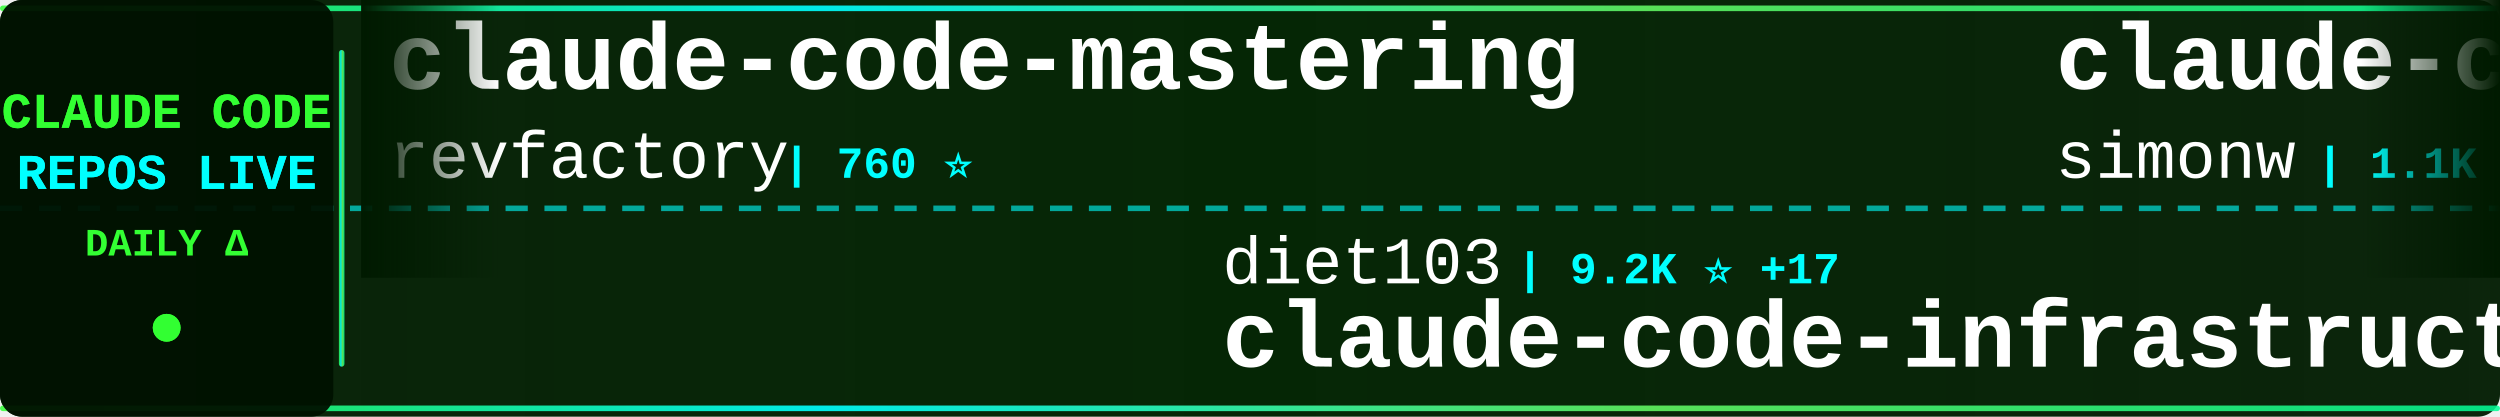
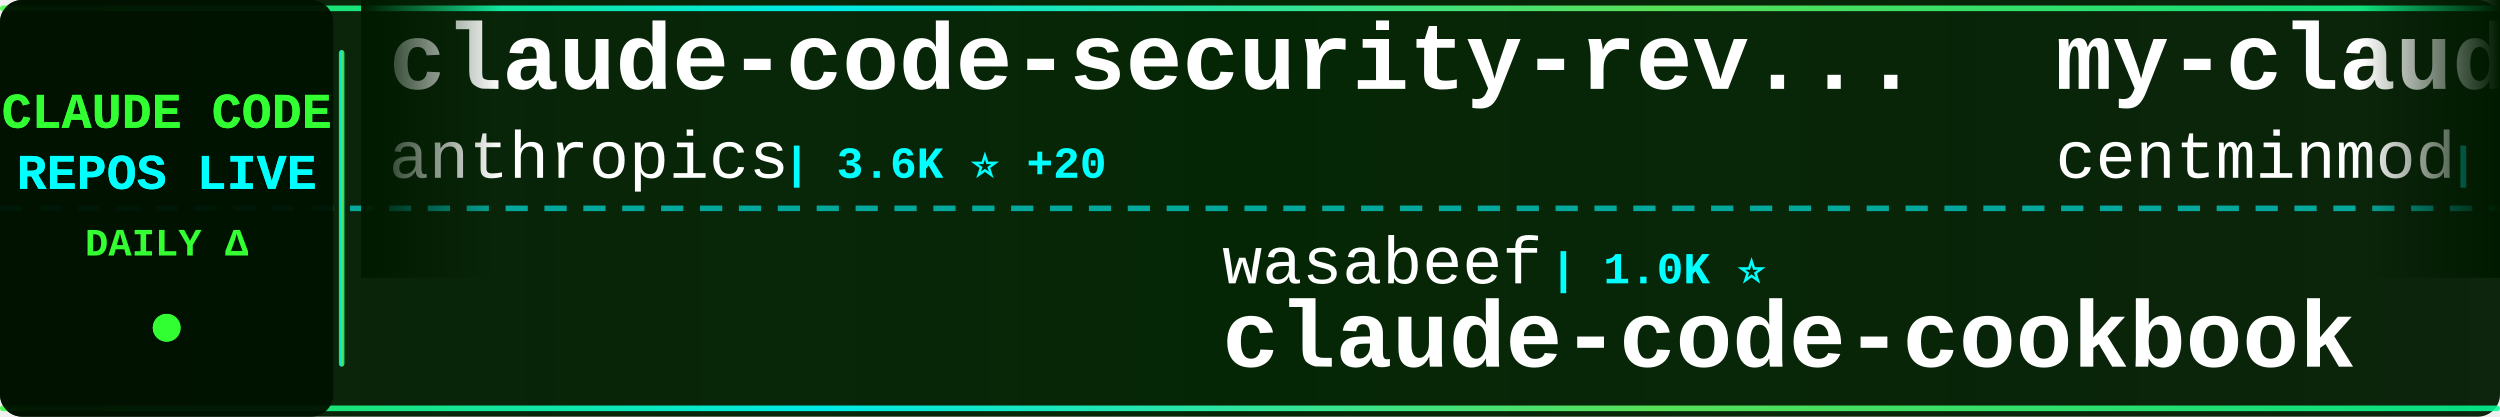
<svg xmlns="http://www.w3.org/2000/svg" width="900" height="150">
  <defs>
    <linearGradient id="tickerBg" x1="0%" y1="0%" x2="100%" y2="0%">
      <stop offset="0%" style="stop-color:#001a00;stop-opacity:0.95" />
      <stop offset="50%" style="stop-color:#002200;stop-opacity:0.98" />
      <stop offset="100%" style="stop-color:#001a00;stop-opacity:0.95" />
    </linearGradient>
    <linearGradient id="borderGrad" x1="0%" y1="0%" x2="100%" y2="0%">
      <stop offset="0%" style="stop-color:#33ff33;stop-opacity:0.85">
        <animate attributeName="stop-opacity" values="0.85;1;0.85" dur="2s" repeatCount="indefinite" />
      </stop>
      <stop offset="33%" style="stop-color:#00ffff;stop-opacity:0.9">
        <animate attributeName="stop-opacity" values="0.9;1;0.9" dur="2.2s" repeatCount="indefinite" />
      </stop>
      <stop offset="66%" style="stop-color:#66ff66;stop-opacity:0.85">
        <animate attributeName="stop-opacity" values="0.85;1;0.85" dur="1.8s" repeatCount="indefinite" />
      </stop>
      <stop offset="100%" style="stop-color:#00ff99;stop-opacity:0.85">
        <animate attributeName="stop-opacity" values="0.85;1;0.85" dur="2s" repeatCount="indefinite" />
      </stop>
    </linearGradient>
    <filter id="textGlow">
      <feGaussianBlur stdDeviation="0.1" result="coloredBlur" />
      <feMerge>
        <feMergeNode in="coloredBlur" />
        <feMergeNode in="SourceGraphic" />
      </feMerge>
    </filter>
    <filter id="metricGlow">
      <feGaussianBlur stdDeviation="0.2" result="coloredBlur" />
      <feMerge>
        <feMergeNode in="coloredBlur" />
        <feMergeNode in="SourceGraphic" />
      </feMerge>
    </filter>
    <linearGradient id="leftFade" x1="0%" y1="0%" x2="100%" y2="0%">
      <stop offset="0%" style="stop-color:#001a00;stop-opacity:1" />
      <stop offset="100%" style="stop-color:#001a00;stop-opacity:0" />
    </linearGradient>
    <linearGradient id="rightFade" x1="0%" y1="0%" x2="100%" y2="0%">
      <stop offset="0%" style="stop-color:#001a00;stop-opacity:0" />
      <stop offset="100%" style="stop-color:#001a00;stop-opacity:1" />
    </linearGradient>
  </defs>
  <rect width="900" height="150" fill="url(#tickerBg)" rx="8" />
  <rect x="0" y="2" width="900" height="2" fill="url(#borderGrad)" rx="1" />
  <rect x="0" y="146" width="900" height="2" fill="url(#borderGrad)" rx="1" />
  <line x1="0" y1="75" x2="900" y2="75" stroke="#00ffff" stroke-width="2" stroke-dasharray="8 6" opacity="0.6" />
  <rect x="0" y="0" width="120" height="150" fill="#001100" opacity="0.95" rx="8" />
  <text x="60" y="46" font-family="'Courier New', monospace" font-size="18" font-weight="bold" fill="#33ff33" text-anchor="middle" filter="url(#textGlow)">
    CLAUDE CODE
  </text>
  <text x="60" y="68" font-family="'Courier New', monospace" font-size="18" font-weight="bold" fill="#00ffff" text-anchor="middle" filter="url(#textGlow)">
    REPOS LIVE
  </text>
  <text x="60" y="92" font-family="'Courier New', monospace" font-size="14" font-weight="bold" fill="#33ff33" text-anchor="middle">
    DAILY Δ
  </text>
  <circle cx="60" cy="118" r="5" fill="#33ff33" filter="url(#metricGlow)">
    <animate attributeName="r" values="4;6;4" dur="1.5s" repeatCount="indefinite" />
    <animate attributeName="opacity" values="0.6;1;0.6" dur="1.5s" repeatCount="indefinite" />
  </circle>
  <rect x="122" y="18" width="2" height="114" fill="url(#borderGrad)" rx="1" />
  <clipPath id="tickerClip">
    <rect x="130" y="0" width="770" height="150" />
  </clipPath>
  <g clip-path="url(#tickerClip)">
    <g id="tickerItems">
      <animateTransform attributeName="transform" attributeType="XML" type="translate" from="0 0" to="-3000 0" dur="54s" repeatCount="indefinite" />
      <g transform="translate(0, 0)">
-         <text x="140" y="32" font-family="'Courier New', monospace" font-size="34" font-weight="bold" fill="#ffffff">claude-code-mastering</text>
-         <text x="140" y="64" font-family="'Courier New', monospace" font-size="24" font-weight="normal" fill="#ffffff" opacity="1.0">revfactory</text>
-         <text x="282" y="64" font-family="'Courier New', monospace" font-size="16" font-weight="bold" fill="#00ffff"> | 760 ⭐</text>
+         <text x="140" y="32" font-family="'Courier New', monospace" font-size="34" font-weight="bold" fill="#ffffff">claude-code-security-rev...</text>
+         <text x="140" y="64" font-family="'Courier New', monospace" font-size="24" font-weight="normal" fill="#ffffff" opacity="1.0">anthropics</text>
+         <text x="282" y="64" font-family="'Courier New', monospace" font-size="16" font-weight="bold" fill="#00ffff"> | 3.6K ⭐ +20</text>
      </g>
      <g transform="translate(300, 0)">
-         <text x="140" y="102" font-family="'Courier New', monospace" font-size="24" font-weight="normal" fill="#ffffff" opacity="1.0">diet103</text>
-         <text x="246" y="102" font-family="'Courier New', monospace" font-size="16" font-weight="bold" fill="#00ffff"> | 9.2K ⭐ +17</text>
-         <text x="140" y="132" font-family="'Courier New', monospace" font-size="34" font-weight="bold" fill="#ffffff">claude-code-infrastructu...</text>
+         <text x="140" y="102" font-family="'Courier New', monospace" font-size="24" font-weight="normal" fill="#ffffff" opacity="1.0">wasabeef</text>
+         <text x="258" y="102" font-family="'Courier New', monospace" font-size="16" font-weight="bold" fill="#00ffff"> | 1.0K ⭐</text>
+         <text x="140" y="132" font-family="'Courier New', monospace" font-size="34" font-weight="bold" fill="#ffffff">claude-code-cookbook</text>
      </g>
      <g transform="translate(600, 0)">
-         <text x="140" y="32" font-family="'Courier New', monospace" font-size="34" font-weight="bold" fill="#ffffff">claude-code-transcripts</text>
-         <text x="140" y="64" font-family="'Courier New', monospace" font-size="24" font-weight="normal" fill="#ffffff" opacity="1.0">simonw</text>
-         <text x="234" y="64" font-family="'Courier New', monospace" font-size="16" font-weight="bold" fill="#00ffff"> | 1.1K ⭐ +3</text>
+         <text x="140" y="32" font-family="'Courier New', monospace" font-size="34" font-weight="bold" fill="#ffffff">my-claude-code-setup</text>
+         <text x="140" y="64" font-family="'Courier New', monospace" font-size="24" font-weight="normal" fill="#ffffff" opacity="1.0">centminmod</text>
+         <text x="282" y="64" font-family="'Courier New', monospace" font-size="16" font-weight="bold" fill="#00ffff"> | 1.9K ⭐ +8</text>
      </g>
      <g transform="translate(900, 0)">
-         <text x="140" y="102" font-family="'Courier New', monospace" font-size="24" font-weight="normal" fill="#ffffff" opacity="1.0">anthropics</text>
-         <text x="282" y="102" font-family="'Courier New', monospace" font-size="16" font-weight="bold" fill="#00ffff"> | 3.6K ⭐ +22</text>
-         <text x="140" y="132" font-family="'Courier New', monospace" font-size="34" font-weight="bold" fill="#ffffff">claude-code-security-rev...</text>
+         <text x="140" y="102" font-family="'Courier New', monospace" font-size="24" font-weight="normal" fill="#ffffff" opacity="1.0">rizethereum</text>
+         <text x="294" y="102" font-family="'Courier New', monospace" font-size="16" font-weight="bold" fill="#00ffff"> | 1.8K ⭐ +1</text>
+         <text x="140" y="132" font-family="'Courier New', monospace" font-size="34" font-weight="bold" fill="#ffffff">claude-code-requirements...</text>
      </g>
      <g transform="translate(1200, 0)">
-         <text x="140" y="32" font-family="'Courier New', monospace" font-size="34" font-weight="bold" fill="#ffffff">compound-engineering-plu...</text>
-         <text x="140" y="64" font-family="'Courier New', monospace" font-size="24" font-weight="normal" fill="#ffffff" opacity="1.0">EveryInc</text>
-         <text x="258" y="64" font-family="'Courier New', monospace" font-size="16" font-weight="bold" fill="#00ffff"> | 10.0K ⭐ +76</text>
+         <text x="140" y="32" font-family="'Courier New', monospace" font-size="34" font-weight="bold" fill="#ffffff">notebooklm-skill</text>
+         <text x="140" y="64" font-family="'Courier New', monospace" font-size="24" font-weight="normal" fill="#ffffff" opacity="1.0">PleasePrompto</text>
+         <text x="318" y="64" font-family="'Courier New', monospace" font-size="16" font-weight="bold" fill="#00ffff"> | 4.2K ⭐ +43</text>
      </g>
      <g transform="translate(1500, 0)">
-         <text x="140" y="102" font-family="'Courier New', monospace" font-size="24" font-weight="normal" fill="#ffffff" opacity="1.0">kn1026</text>
-         <text x="234" y="102" font-family="'Courier New', monospace" font-size="16" font-weight="bold" fill="#00ffff"> | 704 ⭐</text>
-         <text x="140" y="132" font-family="'Courier New', monospace" font-size="34" font-weight="bold" fill="#ffffff">cc</text>
+         <text x="140" y="102" font-family="'Courier New', monospace" font-size="24" font-weight="normal" fill="#ffffff" opacity="1.0">trailofbits</text>
+         <text x="294" y="102" font-family="'Courier New', monospace" font-size="16" font-weight="bold" fill="#00ffff"> | 1.5K ⭐ +17</text>
+         <text x="140" y="132" font-family="'Courier New', monospace" font-size="34" font-weight="bold" fill="#ffffff">claude-code-config</text>
      </g>
      <g transform="translate(1800, 0)">
-         <text x="140" y="32" font-family="'Courier New', monospace" font-size="34" font-weight="bold" fill="#ffffff">wechat-bot</text>
-         <text x="140" y="64" font-family="'Courier New', monospace" font-size="24" font-weight="normal" fill="#ffffff" opacity="1.0">cixingguangming55555</text>
-         <text x="402" y="64" font-family="'Courier New', monospace" font-size="16" font-weight="bold" fill="#00ffff"> | 2.5K ⭐</text>
+         <text x="140" y="32" font-family="'Courier New', monospace" font-size="34" font-weight="bold" fill="#ffffff">claude-code-guide</text>
+         <text x="140" y="64" font-family="'Courier New', monospace" font-size="24" font-weight="normal" fill="#ffffff" opacity="1.0">Cranot</text>
+         <text x="234" y="64" font-family="'Courier New', monospace" font-size="16" font-weight="bold" fill="#00ffff"> | 2.4K ⭐ +8</text>
      </g>
      <g transform="translate(2100, 0)">
-         <text x="140" y="102" font-family="'Courier New', monospace" font-size="24" font-weight="normal" fill="#ffffff" opacity="1.0">snarktank</text>
-         <text x="270" y="102" font-family="'Courier New', monospace" font-size="16" font-weight="bold" fill="#00ffff"> | 12.2K ⭐ +121</text>
-         <text x="140" y="132" font-family="'Courier New', monospace" font-size="34" font-weight="bold" fill="#ffffff">ralph</text>
+         <text x="140" y="102" font-family="'Courier New', monospace" font-size="24" font-weight="normal" fill="#ffffff" opacity="1.0">frankbria</text>
+         <text x="270" y="102" font-family="'Courier New', monospace" font-size="16" font-weight="bold" fill="#00ffff"> | 7.5K ⭐ +28</text>
+         <text x="140" y="132" font-family="'Courier New', monospace" font-size="34" font-weight="bold" fill="#ffffff">ralph-claude-code</text>
      </g>
      <g transform="translate(2400, 0)">
-         <text x="140" y="32" font-family="'Courier New', monospace" font-size="34" font-weight="bold" fill="#ffffff">claude-code-plugins-plus...</text>
-         <text x="140" y="64" font-family="'Courier New', monospace" font-size="24" font-weight="normal" fill="#ffffff" opacity="1.0">jeremylongshore</text>
-         <text x="342" y="64" font-family="'Courier New', monospace" font-size="16" font-weight="bold" fill="#00ffff"> | 1.5K ⭐ +15</text>
+         <text x="140" y="32" font-family="'Courier New', monospace" font-size="34" font-weight="bold" fill="#ffffff">claude-code-mcp</text>
+         <text x="140" y="64" font-family="'Courier New', monospace" font-size="24" font-weight="normal" fill="#ffffff" opacity="1.0">steipete</text>
+         <text x="258" y="64" font-family="'Courier New', monospace" font-size="16" font-weight="bold" fill="#00ffff"> | 1.2K ⭐ +3</text>
      </g>
      <g transform="translate(2700, 0)">
-         <text x="140" y="102" font-family="'Courier New', monospace" font-size="24" font-weight="normal" fill="#ffffff" opacity="1.0">davila7</text>
-         <text x="246" y="102" font-family="'Courier New', monospace" font-size="16" font-weight="bold" fill="#00ffff"> | 22.2K ⭐ +97</text>
-         <text x="140" y="132" font-family="'Courier New', monospace" font-size="34" font-weight="bold" fill="#ffffff">claude-code-templates</text>
+         <text x="140" y="102" font-family="'Courier New', monospace" font-size="24" font-weight="normal" fill="#ffffff" opacity="1.0">numman-ali</text>
+         <text x="282" y="102" font-family="'Courier New', monospace" font-size="16" font-weight="bold" fill="#00ffff"> | 8.8K ⭐ +40</text>
+         <text x="140" y="132" font-family="'Courier New', monospace" font-size="34" font-weight="bold" fill="#ffffff">openskills</text>
      </g>
      <g transform="translate(3000, 0)">
-         <text x="140" y="32" font-family="'Courier New', monospace" font-size="34" font-weight="bold" fill="#ffffff">claude-code-mastering</text>
-         <text x="140" y="64" font-family="'Courier New', monospace" font-size="24" font-weight="normal" fill="#ffffff" opacity="1.0">revfactory</text>
-         <text x="282" y="64" font-family="'Courier New', monospace" font-size="16" font-weight="bold" fill="#00ffff"> | 760 ⭐</text>
+         <text x="140" y="32" font-family="'Courier New', monospace" font-size="34" font-weight="bold" fill="#ffffff">claude-code-security-rev...</text>
+         <text x="140" y="64" font-family="'Courier New', monospace" font-size="24" font-weight="normal" fill="#ffffff" opacity="1.0">anthropics</text>
+         <text x="282" y="64" font-family="'Courier New', monospace" font-size="16" font-weight="bold" fill="#00ffff"> | 3.6K ⭐ +20</text>
      </g>
      <g transform="translate(3300, 0)">
-         <text x="140" y="102" font-family="'Courier New', monospace" font-size="24" font-weight="normal" fill="#ffffff" opacity="1.0">diet103</text>
-         <text x="246" y="102" font-family="'Courier New', monospace" font-size="16" font-weight="bold" fill="#00ffff"> | 9.2K ⭐ +17</text>
-         <text x="140" y="132" font-family="'Courier New', monospace" font-size="34" font-weight="bold" fill="#ffffff">claude-code-infrastructu...</text>
+         <text x="140" y="102" font-family="'Courier New', monospace" font-size="24" font-weight="normal" fill="#ffffff" opacity="1.0">wasabeef</text>
+         <text x="258" y="102" font-family="'Courier New', monospace" font-size="16" font-weight="bold" fill="#00ffff"> | 1.0K ⭐</text>
+         <text x="140" y="132" font-family="'Courier New', monospace" font-size="34" font-weight="bold" fill="#ffffff">claude-code-cookbook</text>
      </g>
      <g transform="translate(3600, 0)">
-         <text x="140" y="32" font-family="'Courier New', monospace" font-size="34" font-weight="bold" fill="#ffffff">claude-code-transcripts</text>
-         <text x="140" y="64" font-family="'Courier New', monospace" font-size="24" font-weight="normal" fill="#ffffff" opacity="1.0">simonw</text>
-         <text x="234" y="64" font-family="'Courier New', monospace" font-size="16" font-weight="bold" fill="#00ffff"> | 1.1K ⭐ +3</text>
+         <text x="140" y="32" font-family="'Courier New', monospace" font-size="34" font-weight="bold" fill="#ffffff">my-claude-code-setup</text>
+         <text x="140" y="64" font-family="'Courier New', monospace" font-size="24" font-weight="normal" fill="#ffffff" opacity="1.0">centminmod</text>
+         <text x="282" y="64" font-family="'Courier New', monospace" font-size="16" font-weight="bold" fill="#00ffff"> | 1.9K ⭐ +8</text>
      </g>
      <g transform="translate(3900, 0)">
-         <text x="140" y="102" font-family="'Courier New', monospace" font-size="24" font-weight="normal" fill="#ffffff" opacity="1.0">anthropics</text>
-         <text x="282" y="102" font-family="'Courier New', monospace" font-size="16" font-weight="bold" fill="#00ffff"> | 3.6K ⭐ +22</text>
-         <text x="140" y="132" font-family="'Courier New', monospace" font-size="34" font-weight="bold" fill="#ffffff">claude-code-security-rev...</text>
+         <text x="140" y="102" font-family="'Courier New', monospace" font-size="24" font-weight="normal" fill="#ffffff" opacity="1.0">rizethereum</text>
+         <text x="294" y="102" font-family="'Courier New', monospace" font-size="16" font-weight="bold" fill="#00ffff"> | 1.8K ⭐ +1</text>
+         <text x="140" y="132" font-family="'Courier New', monospace" font-size="34" font-weight="bold" fill="#ffffff">claude-code-requirements...</text>
      </g>
    </g>
  </g>
  <rect x="130" y="0" width="50" height="100" fill="url(#leftFade)" />
  <rect x="850" y="0" width="50" height="100" fill="url(#rightFade)" />
</svg>
